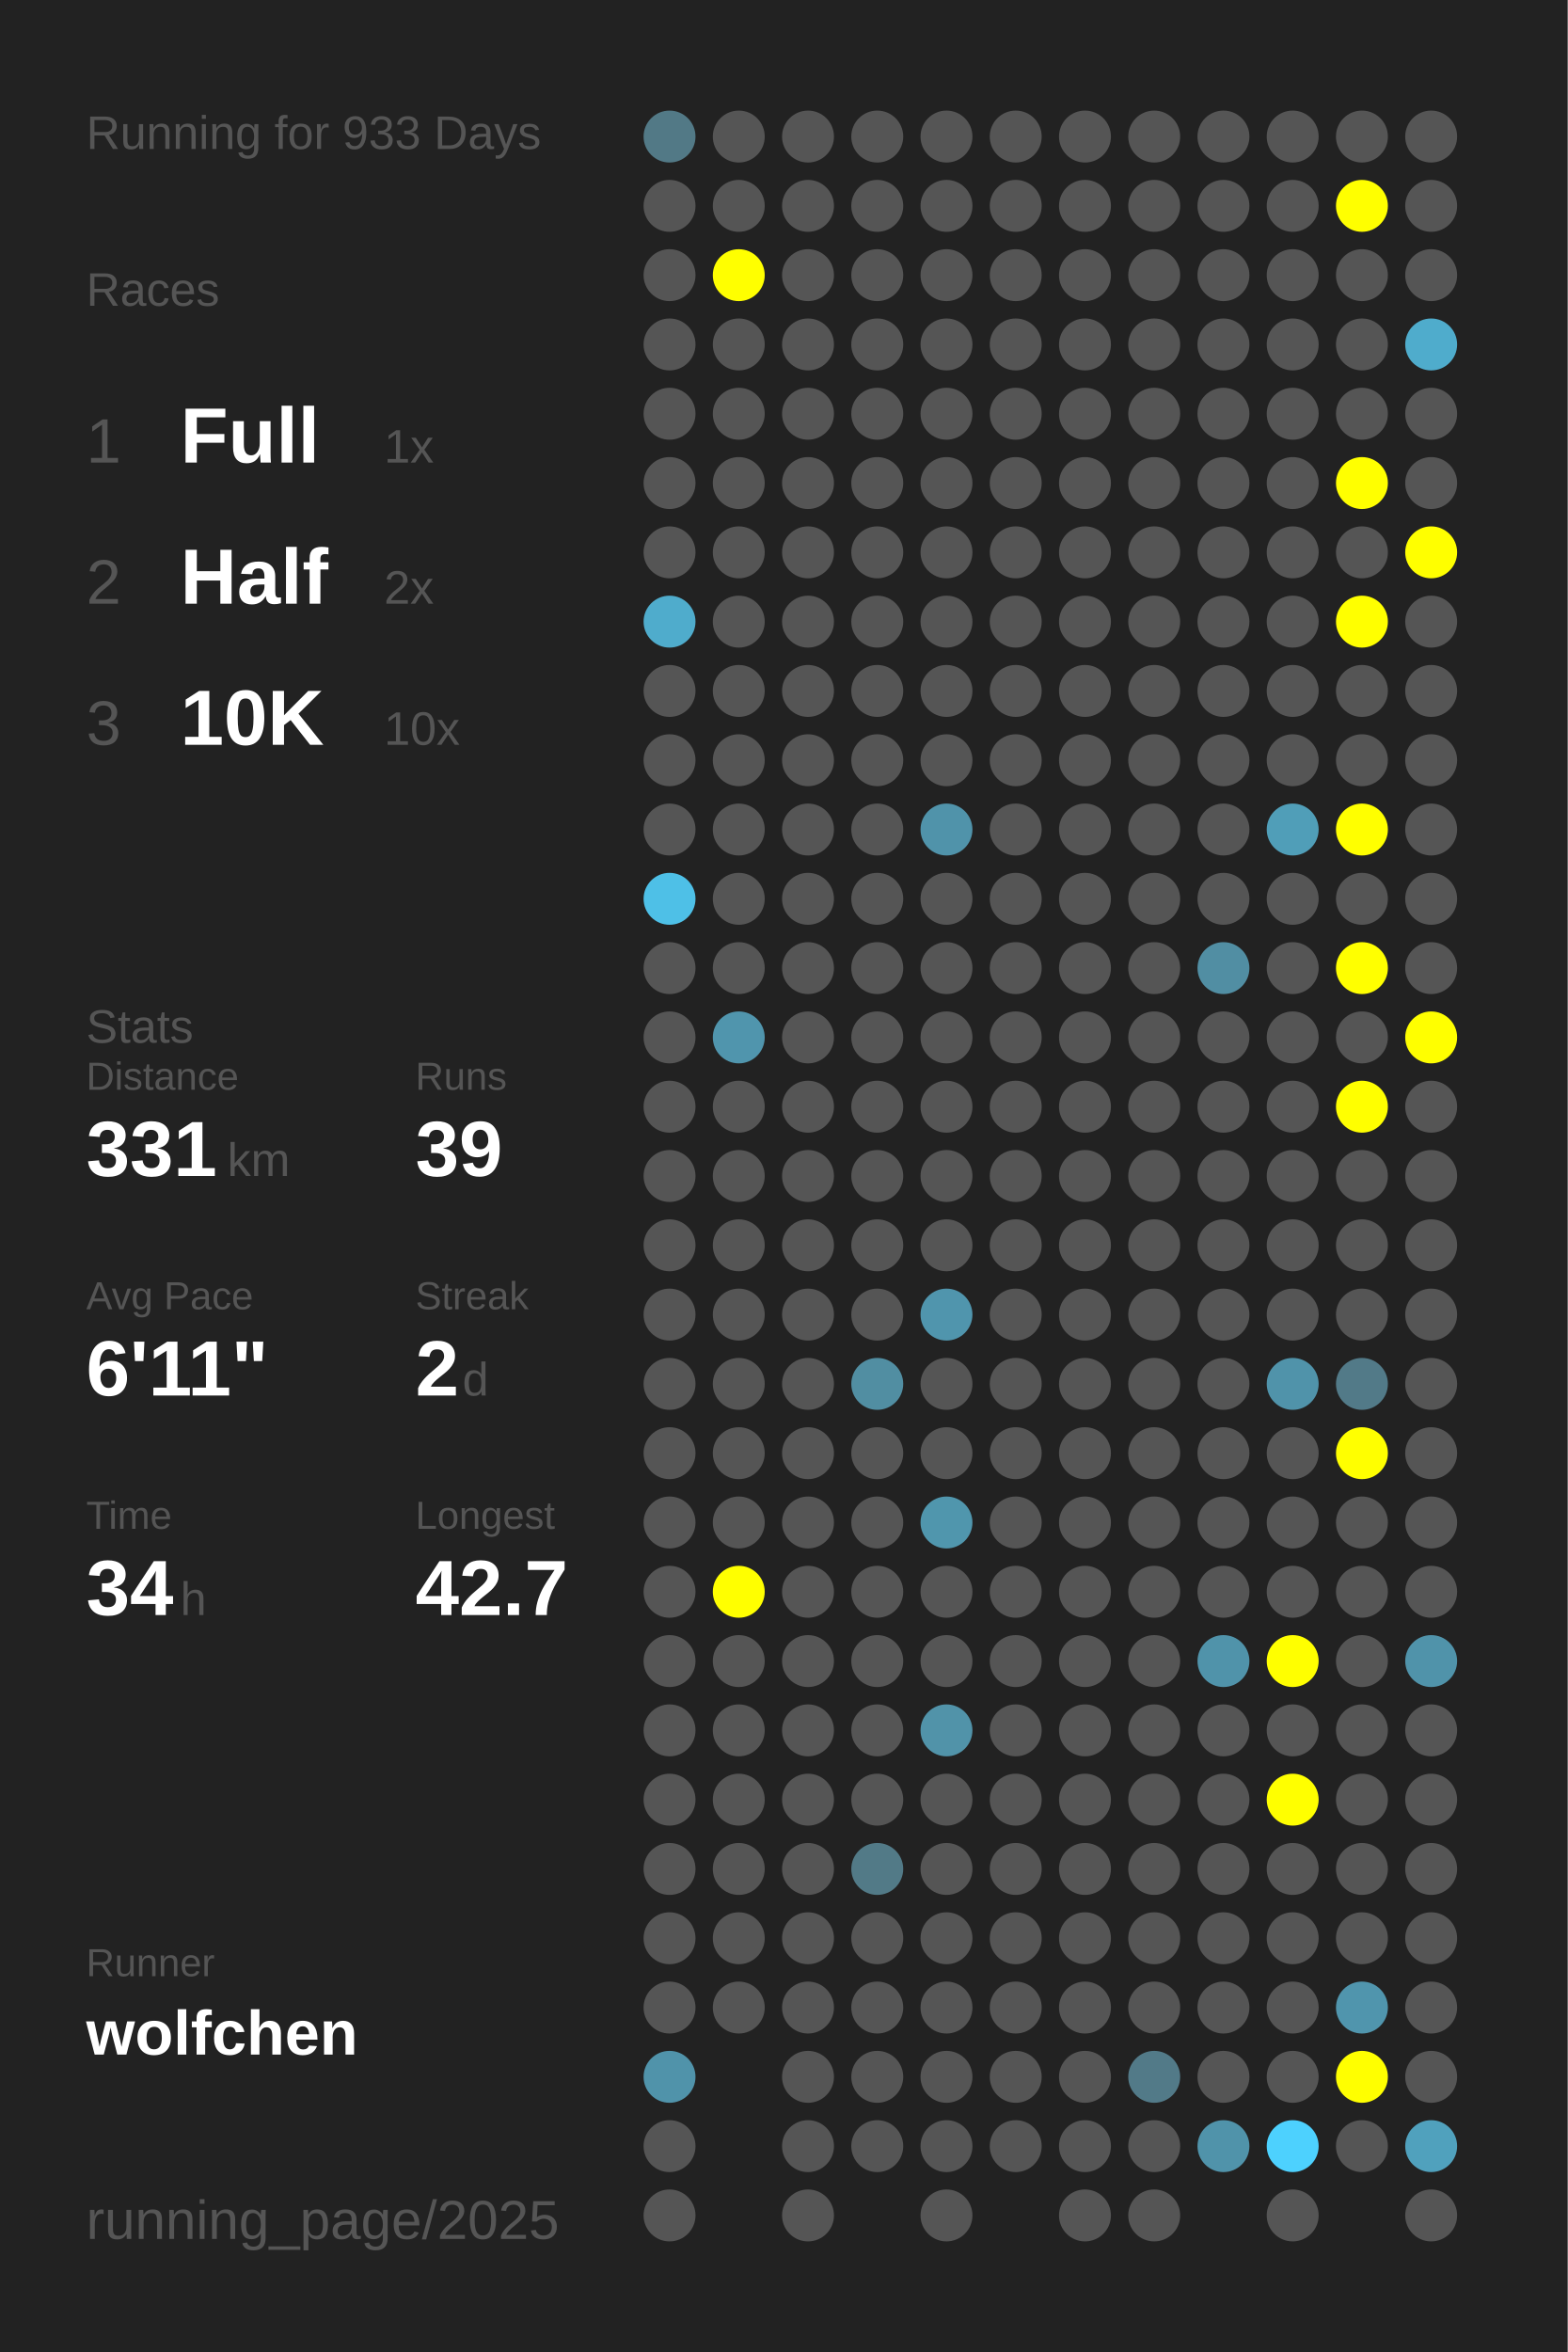
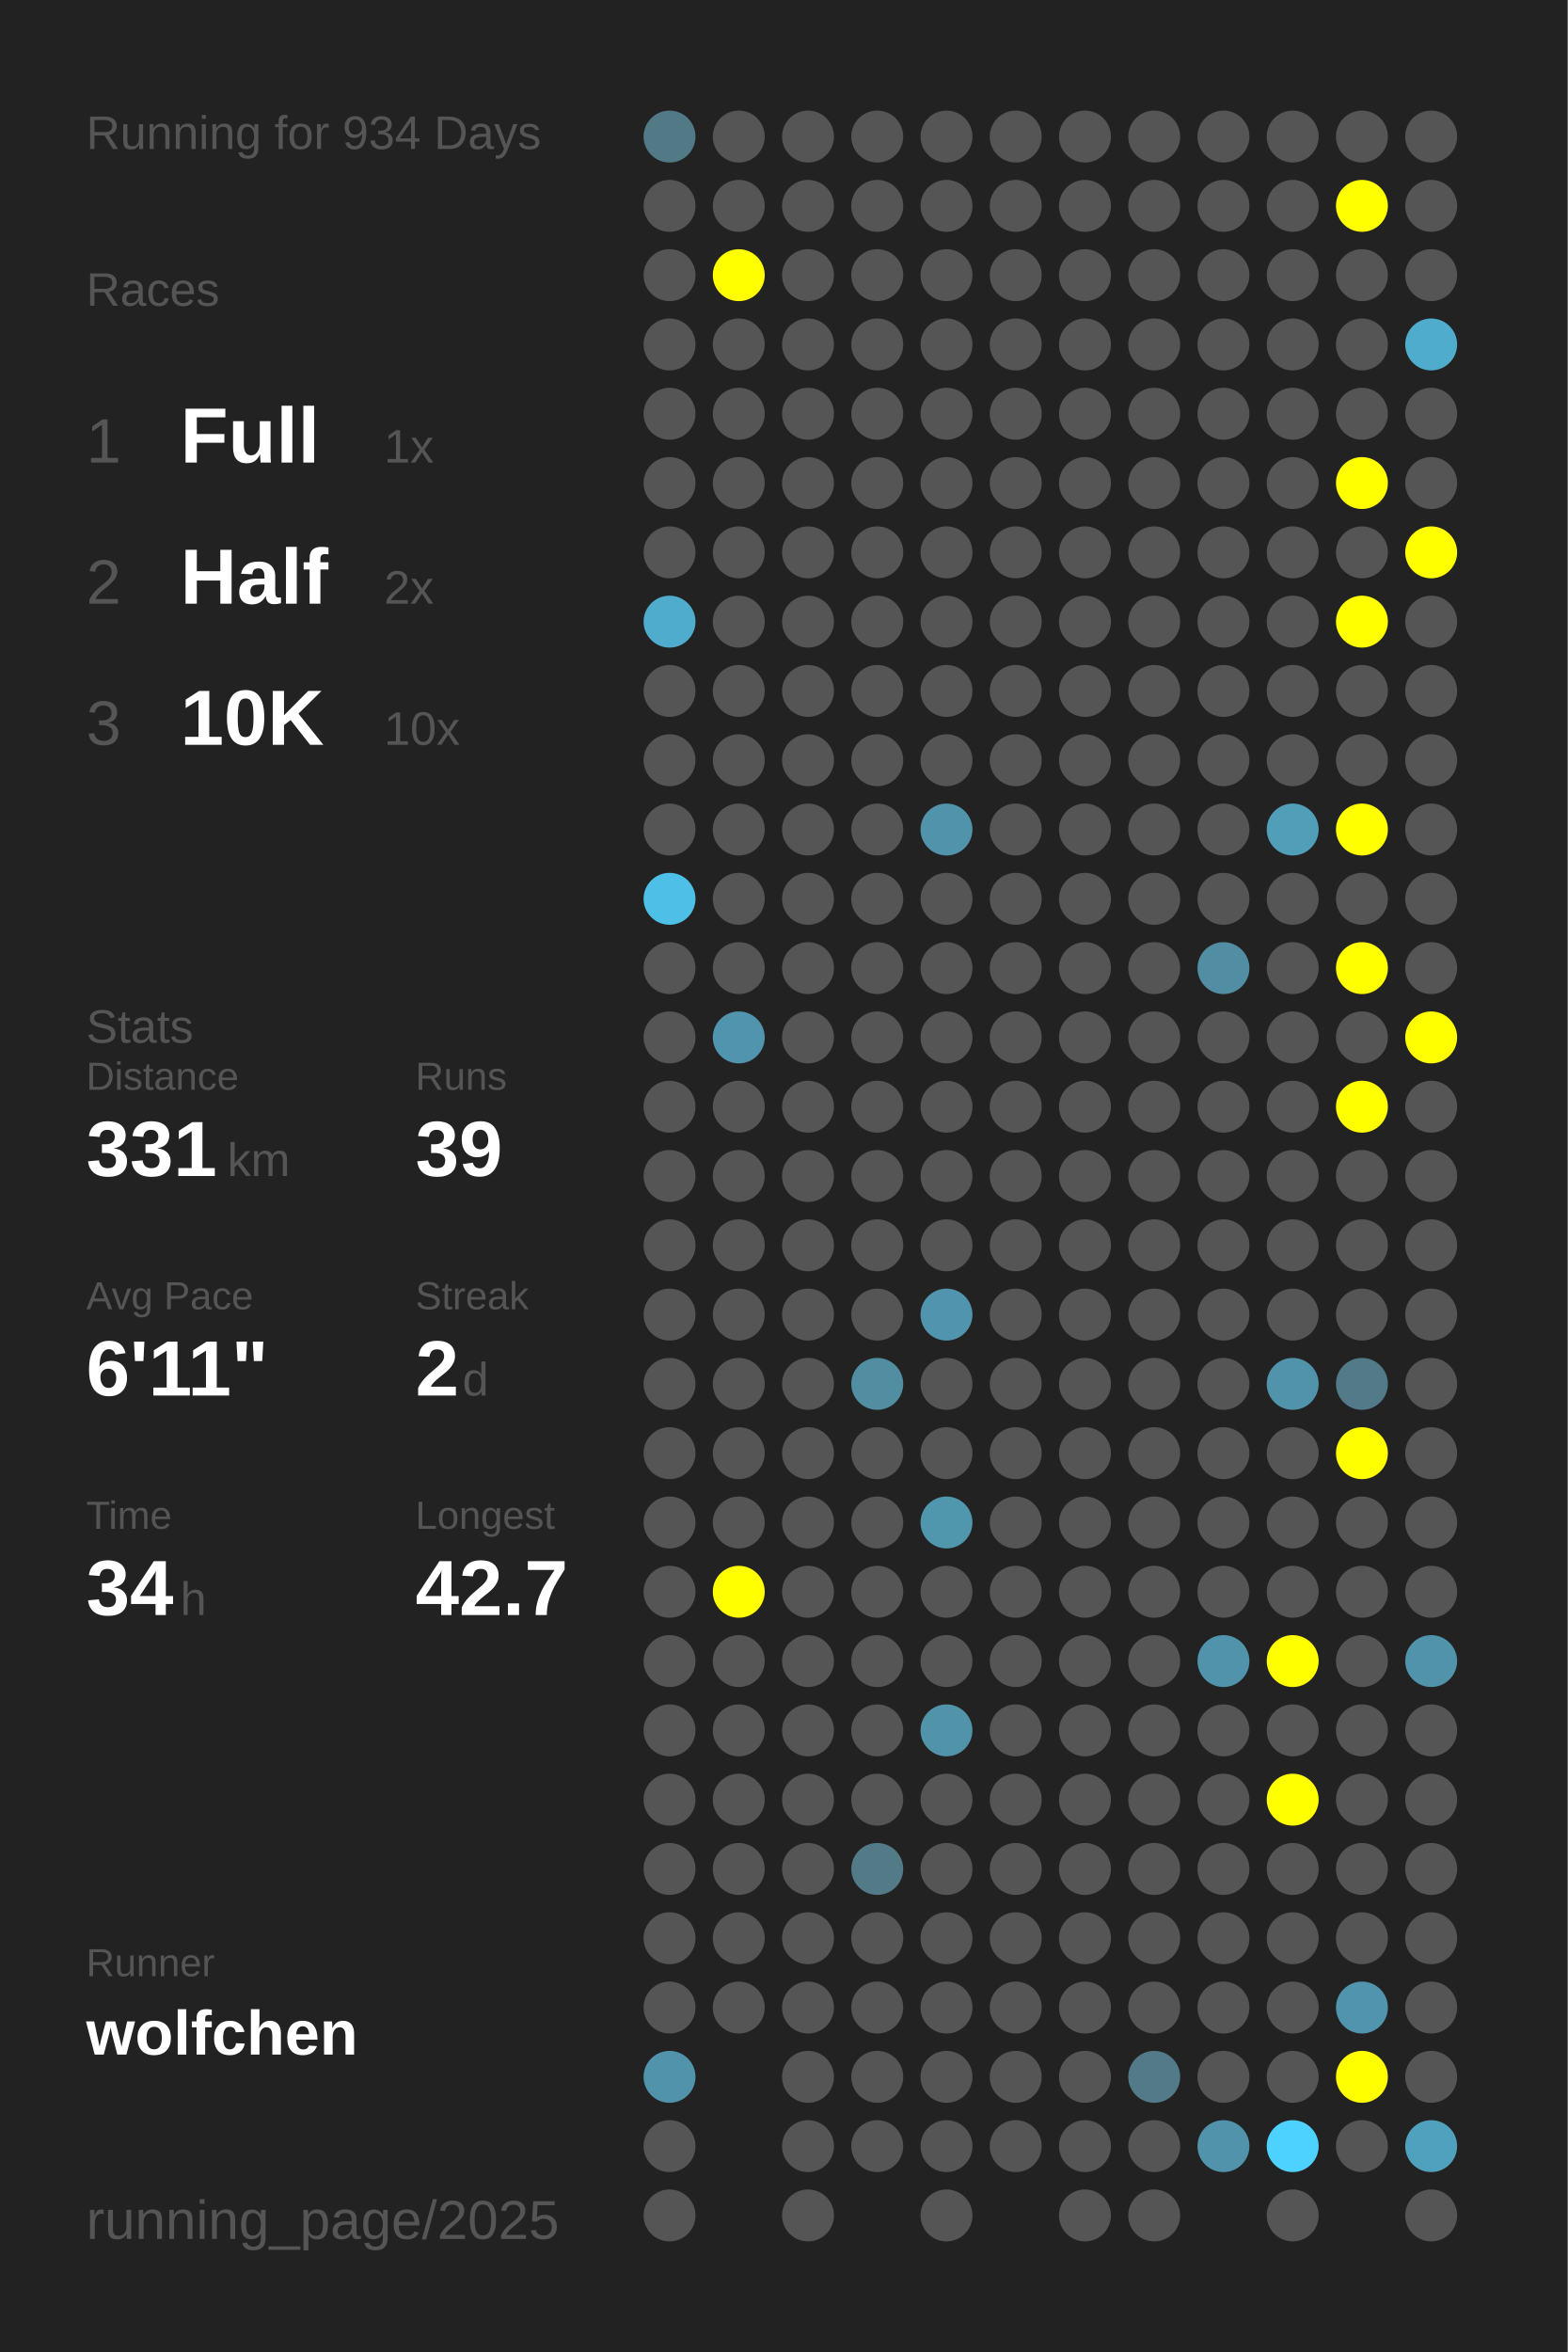
<svg xmlns="http://www.w3.org/2000/svg" baseProfile="full" height="300mm" version="1.1" viewBox="0,0,200,300" width="200mm">
  <defs />
  <rect fill="#222222" height="300" width="200" x="0" y="0" />
-   <text fill="#555555" style="font-size:6px; font-family:Arial;" x="11" y="19">Running for 933 Days</text>
+   <text fill="#555555" style="font-size:6px; font-family:Arial;" x="11" y="19">Running for 934 Days</text>
  <text fill="#555555" style="font-size:6px; font-family:Arial;" x="11" y="39">Races</text>
  <text fill="#555555" style="font-size:8px; font-family:Arial;" x="11" y="59">1</text>
  <text fill="#FFFFFF" style="font-size:10px; font-family:Arial; font-weight:bold;" x="23" y="59">Full</text>
  <text fill="#555555" style="font-size:6px; font-family:Arial;" x="49" y="59">1x</text>
  <text fill="#555555" style="font-size:8px; font-family:Arial;" x="11" y="77">2</text>
  <text fill="#FFFFFF" style="font-size:10px; font-family:Arial; font-weight:bold;" x="23" y="77">Half</text>
  <text fill="#555555" style="font-size:6px; font-family:Arial;" x="49" y="77">2x</text>
  <text fill="#555555" style="font-size:8px; font-family:Arial;" x="11" y="95">3</text>
  <text fill="#FFFFFF" style="font-size:10px; font-family:Arial; font-weight:bold;" x="23" y="95">10K</text>
  <text fill="#555555" style="font-size:6px; font-family:Arial;" x="49" y="95">10x</text>
  <text fill="#555555" style="font-size:6px; font-family:Arial;" x="11" y="133">Stats</text>
  <text fill="#555555" style="font-size:5px; font-family:Arial;" x="11" y="139">Distance</text>
  <text fill="#FFFFFF" style="font-size:10px; font-family:Arial; font-weight:bold;" x="11" y="150">331</text>
  <text fill="#555555" style="font-size:6px; font-family:Arial;" x="29" y="150">km</text>
  <text fill="#555555" style="font-size:5px; font-family:Arial;" x="53" y="139">Runs</text>
  <text fill="#FFFFFF" style="font-size:10px; font-family:Arial; font-weight:bold;" x="53" y="150">39</text>
  <text fill="#555555" style="font-size:5px; font-family:Arial;" x="11" y="167">Avg Pace</text>
  <text fill="#FFFFFF" style="font-size:10px; font-family:Arial; font-weight:bold;" x="11" y="178">6'11"</text>
  <text fill="#555555" style="font-size:5px; font-family:Arial;" x="53" y="167">Streak</text>
  <text fill="#FFFFFF" style="font-size:10px; font-family:Arial; font-weight:bold;" x="53" y="178">2</text>
  <text fill="#555555" style="font-size:6px; font-family:Arial;" x="59" y="178">d</text>
  <text fill="#555555" style="font-size:5px; font-family:Arial;" x="11" y="195">Time</text>
  <text fill="#FFFFFF" style="font-size:10px; font-family:Arial; font-weight:bold;" x="11" y="206">34</text>
  <text fill="#555555" style="font-size:6px; font-family:Arial;" x="23" y="206">h</text>
  <text fill="#555555" style="font-size:5px; font-family:Arial;" x="53" y="195">Longest</text>
  <text fill="#FFFFFF" style="font-size:10px; font-family:Arial; font-weight:bold;" x="53" y="206">42.7</text>
  <text fill="#555555" style="font-size:5px; font-family:Arial;" x="11" y="252.065">Runner</text>
  <text fill="#FFFFFF" style="font-size:8px; font-family:Arial; font-weight:bold;" x="11" y="262.065">wolfchen</text>
  <text fill="#555555" style="font-size:7px; font-family:Arial;" x="11" y="285.581">running_page/2025</text>
  <circle cx="85.417" cy="17.419" fill="#527986" r="3.312" />
  <circle cx="85.417" cy="26.258" fill="#555555" r="3.312" />
  <circle cx="85.417" cy="35.097" fill="#555555" r="3.312" />
  <circle cx="85.417" cy="43.935" fill="#555555" r="3.312" />
  <circle cx="85.417" cy="52.774" fill="#555555" r="3.312" />
  <circle cx="85.417" cy="61.613" fill="#555555" r="3.312" />
  <circle cx="85.417" cy="70.452" fill="#555555" r="3.312" />
  <circle cx="85.417" cy="79.29" fill="#4faccc" r="3.312" />
  <circle cx="85.417" cy="88.129" fill="#555555" r="3.312" />
  <circle cx="85.417" cy="96.968" fill="#555555" r="3.312" />
  <circle cx="85.417" cy="105.806" fill="#555555" r="3.312" />
  <circle cx="85.417" cy="114.645" fill="#4ec0e7" r="3.312" />
  <circle cx="85.417" cy="123.484" fill="#555555" r="3.312" />
  <circle cx="85.417" cy="132.323" fill="#555555" r="3.312" />
  <circle cx="85.417" cy="141.161" fill="#555555" r="3.312" />
  <circle cx="85.417" cy="150" fill="#555555" r="3.312" />
  <circle cx="85.417" cy="158.839" fill="#555555" r="3.312" />
  <circle cx="85.417" cy="167.677" fill="#555555" r="3.312" />
  <circle cx="85.417" cy="176.516" fill="#555555" r="3.312" />
  <circle cx="85.417" cy="185.355" fill="#555555" r="3.312" />
  <circle cx="85.417" cy="194.194" fill="#555555" r="3.312" />
  <circle cx="85.417" cy="203.032" fill="#555555" r="3.312" />
  <circle cx="85.417" cy="211.871" fill="#555555" r="3.312" />
  <circle cx="85.417" cy="220.71" fill="#555555" r="3.312" />
  <circle cx="85.417" cy="229.548" fill="#555555" r="3.312" />
  <circle cx="85.417" cy="238.387" fill="#555555" r="3.312" />
  <circle cx="85.417" cy="247.226" fill="#555555" r="3.312" />
  <circle cx="85.417" cy="256.065" fill="#555555" r="3.312" />
  <circle cx="85.417" cy="264.903" fill="#5093aa" r="3.312" />
  <circle cx="85.417" cy="273.742" fill="#555555" r="3.312" />
  <circle cx="85.417" cy="282.581" fill="#555555" r="3.312" />
  <circle cx="94.25" cy="17.419" fill="#555555" r="3.312" />
  <circle cx="94.25" cy="26.258" fill="#555555" r="3.312" />
  <circle cx="94.25" cy="35.097" fill="#FFFF00" r="3.312" />
  <circle cx="94.25" cy="43.935" fill="#555555" r="3.312" />
  <circle cx="94.25" cy="52.774" fill="#555555" r="3.312" />
  <circle cx="94.25" cy="61.613" fill="#555555" r="3.312" />
  <circle cx="94.25" cy="70.452" fill="#555555" r="3.312" />
  <circle cx="94.25" cy="79.29" fill="#555555" r="3.312" />
  <circle cx="94.25" cy="88.129" fill="#555555" r="3.312" />
  <circle cx="94.25" cy="96.968" fill="#555555" r="3.312" />
  <circle cx="94.25" cy="105.806" fill="#555555" r="3.312" />
  <circle cx="94.25" cy="114.645" fill="#555555" r="3.312" />
  <circle cx="94.25" cy="123.484" fill="#555555" r="3.312" />
  <circle cx="94.25" cy="132.323" fill="#5095ad" r="3.312" />
  <circle cx="94.25" cy="141.161" fill="#555555" r="3.312" />
  <circle cx="94.25" cy="150" fill="#555555" r="3.312" />
  <circle cx="94.25" cy="158.839" fill="#555555" r="3.312" />
  <circle cx="94.25" cy="167.677" fill="#555555" r="3.312" />
  <circle cx="94.25" cy="176.516" fill="#555555" r="3.312" />
  <circle cx="94.25" cy="185.355" fill="#555555" r="3.312" />
  <circle cx="94.25" cy="194.194" fill="#555555" r="3.312" />
  <circle cx="94.25" cy="203.032" fill="#FFFF00" r="3.312" />
  <circle cx="94.25" cy="211.871" fill="#555555" r="3.312" />
  <circle cx="94.25" cy="220.71" fill="#555555" r="3.312" />
  <circle cx="94.25" cy="229.548" fill="#555555" r="3.312" />
  <circle cx="94.25" cy="238.387" fill="#555555" r="3.312" />
  <circle cx="94.25" cy="247.226" fill="#555555" r="3.312" />
  <circle cx="94.25" cy="256.065" fill="#555555" r="3.312" />
  <circle cx="103.083" cy="17.419" fill="#555555" r="3.312" />
  <circle cx="103.083" cy="26.258" fill="#555555" r="3.312" />
  <circle cx="103.083" cy="35.097" fill="#555555" r="3.312" />
  <circle cx="103.083" cy="43.935" fill="#555555" r="3.312" />
  <circle cx="103.083" cy="52.774" fill="#555555" r="3.312" />
  <circle cx="103.083" cy="61.613" fill="#555555" r="3.312" />
  <circle cx="103.083" cy="70.452" fill="#555555" r="3.312" />
  <circle cx="103.083" cy="79.29" fill="#555555" r="3.312" />
  <circle cx="103.083" cy="88.129" fill="#555555" r="3.312" />
  <circle cx="103.083" cy="96.968" fill="#555555" r="3.312" />
  <circle cx="103.083" cy="105.806" fill="#555555" r="3.312" />
  <circle cx="103.083" cy="114.645" fill="#555555" r="3.312" />
  <circle cx="103.083" cy="123.484" fill="#555555" r="3.312" />
  <circle cx="103.083" cy="132.323" fill="#555555" r="3.312" />
  <circle cx="103.083" cy="141.161" fill="#555555" r="3.312" />
  <circle cx="103.083" cy="150" fill="#555555" r="3.312" />
  <circle cx="103.083" cy="158.839" fill="#555555" r="3.312" />
  <circle cx="103.083" cy="167.677" fill="#555555" r="3.312" />
  <circle cx="103.083" cy="176.516" fill="#555555" r="3.312" />
  <circle cx="103.083" cy="185.355" fill="#555555" r="3.312" />
  <circle cx="103.083" cy="194.194" fill="#555555" r="3.312" />
  <circle cx="103.083" cy="203.032" fill="#555555" r="3.312" />
  <circle cx="103.083" cy="211.871" fill="#555555" r="3.312" />
  <circle cx="103.083" cy="220.71" fill="#555555" r="3.312" />
  <circle cx="103.083" cy="229.548" fill="#555555" r="3.312" />
  <circle cx="103.083" cy="238.387" fill="#555555" r="3.312" />
  <circle cx="103.083" cy="247.226" fill="#555555" r="3.312" />
  <circle cx="103.083" cy="256.065" fill="#555555" r="3.312" />
  <circle cx="103.083" cy="264.903" fill="#555555" r="3.312" />
  <circle cx="103.083" cy="273.742" fill="#555555" r="3.312" />
  <circle cx="103.083" cy="282.581" fill="#555555" r="3.312" />
  <circle cx="111.917" cy="17.419" fill="#555555" r="3.312" />
  <circle cx="111.917" cy="26.258" fill="#555555" r="3.312" />
  <circle cx="111.917" cy="35.097" fill="#555555" r="3.312" />
  <circle cx="111.917" cy="43.935" fill="#555555" r="3.312" />
  <circle cx="111.917" cy="52.774" fill="#555555" r="3.312" />
  <circle cx="111.917" cy="61.613" fill="#555555" r="3.312" />
  <circle cx="111.917" cy="70.452" fill="#555555" r="3.312" />
  <circle cx="111.917" cy="79.29" fill="#555555" r="3.312" />
  <circle cx="111.917" cy="88.129" fill="#555555" r="3.312" />
  <circle cx="111.917" cy="96.968" fill="#555555" r="3.312" />
  <circle cx="111.917" cy="105.806" fill="#555555" r="3.312" />
  <circle cx="111.917" cy="114.645" fill="#555555" r="3.312" />
  <circle cx="111.917" cy="123.484" fill="#555555" r="3.312" />
  <circle cx="111.917" cy="132.323" fill="#555555" r="3.312" />
  <circle cx="111.917" cy="141.161" fill="#555555" r="3.312" />
  <circle cx="111.917" cy="150" fill="#555555" r="3.312" />
  <circle cx="111.917" cy="158.839" fill="#555555" r="3.312" />
  <circle cx="111.917" cy="167.677" fill="#555555" r="3.312" />
  <circle cx="111.917" cy="176.516" fill="#518ea2" r="3.312" />
  <circle cx="111.917" cy="185.355" fill="#555555" r="3.312" />
  <circle cx="111.917" cy="194.194" fill="#555555" r="3.312" />
  <circle cx="111.917" cy="203.032" fill="#555555" r="3.312" />
  <circle cx="111.917" cy="211.871" fill="#555555" r="3.312" />
  <circle cx="111.917" cy="220.71" fill="#555555" r="3.312" />
  <circle cx="111.917" cy="229.548" fill="#555555" r="3.312" />
  <circle cx="111.917" cy="238.387" fill="#527a87" r="3.312" />
  <circle cx="111.917" cy="247.226" fill="#555555" r="3.312" />
  <circle cx="111.917" cy="256.065" fill="#555555" r="3.312" />
  <circle cx="111.917" cy="264.903" fill="#555555" r="3.312" />
  <circle cx="111.917" cy="273.742" fill="#555555" r="3.312" />
  <circle cx="120.75" cy="17.419" fill="#555555" r="3.312" />
  <circle cx="120.75" cy="26.258" fill="#555555" r="3.312" />
  <circle cx="120.75" cy="35.097" fill="#555555" r="3.312" />
  <circle cx="120.75" cy="43.935" fill="#555555" r="3.312" />
  <circle cx="120.75" cy="52.774" fill="#555555" r="3.312" />
  <circle cx="120.75" cy="61.613" fill="#555555" r="3.312" />
  <circle cx="120.75" cy="70.452" fill="#555555" r="3.312" />
  <circle cx="120.75" cy="79.29" fill="#555555" r="3.312" />
  <circle cx="120.75" cy="88.129" fill="#555555" r="3.312" />
  <circle cx="120.75" cy="96.968" fill="#555555" r="3.312" />
  <circle cx="120.75" cy="105.806" fill="#5093aa" r="3.312" />
  <circle cx="120.75" cy="114.645" fill="#555555" r="3.312" />
  <circle cx="120.75" cy="123.484" fill="#555555" r="3.312" />
  <circle cx="120.75" cy="132.323" fill="#555555" r="3.312" />
  <circle cx="120.75" cy="141.161" fill="#555555" r="3.312" />
  <circle cx="120.75" cy="150" fill="#555555" r="3.312" />
  <circle cx="120.75" cy="158.839" fill="#555555" r="3.312" />
  <circle cx="120.75" cy="167.677" fill="#5095ad" r="3.312" />
  <circle cx="120.75" cy="176.516" fill="#555555" r="3.312" />
  <circle cx="120.75" cy="185.355" fill="#555555" r="3.312" />
  <circle cx="120.75" cy="194.194" fill="#5096ad" r="3.312" />
  <circle cx="120.75" cy="203.032" fill="#555555" r="3.312" />
  <circle cx="120.75" cy="211.871" fill="#555555" r="3.312" />
  <circle cx="120.75" cy="220.71" fill="#5193a9" r="3.312" />
  <circle cx="120.75" cy="229.548" fill="#555555" r="3.312" />
  <circle cx="120.75" cy="238.387" fill="#555555" r="3.312" />
  <circle cx="120.75" cy="247.226" fill="#555555" r="3.312" />
  <circle cx="120.75" cy="256.065" fill="#555555" r="3.312" />
  <circle cx="120.75" cy="264.903" fill="#555555" r="3.312" />
  <circle cx="120.75" cy="273.742" fill="#555555" r="3.312" />
  <circle cx="120.75" cy="282.581" fill="#555555" r="3.312" />
  <circle cx="129.583" cy="17.419" fill="#555555" r="3.312" />
  <circle cx="129.583" cy="26.258" fill="#555555" r="3.312" />
  <circle cx="129.583" cy="35.097" fill="#555555" r="3.312" />
  <circle cx="129.583" cy="43.935" fill="#555555" r="3.312" />
  <circle cx="129.583" cy="52.774" fill="#555555" r="3.312" />
  <circle cx="129.583" cy="61.613" fill="#555555" r="3.312" />
  <circle cx="129.583" cy="70.452" fill="#555555" r="3.312" />
  <circle cx="129.583" cy="79.29" fill="#555555" r="3.312" />
  <circle cx="129.583" cy="88.129" fill="#555555" r="3.312" />
  <circle cx="129.583" cy="96.968" fill="#555555" r="3.312" />
  <circle cx="129.583" cy="105.806" fill="#555555" r="3.312" />
  <circle cx="129.583" cy="114.645" fill="#555555" r="3.312" />
  <circle cx="129.583" cy="123.484" fill="#555555" r="3.312" />
  <circle cx="129.583" cy="132.323" fill="#555555" r="3.312" />
  <circle cx="129.583" cy="141.161" fill="#555555" r="3.312" />
  <circle cx="129.583" cy="150" fill="#555555" r="3.312" />
  <circle cx="129.583" cy="158.839" fill="#555555" r="3.312" />
  <circle cx="129.583" cy="167.677" fill="#555555" r="3.312" />
  <circle cx="129.583" cy="176.516" fill="#555555" r="3.312" />
  <circle cx="129.583" cy="185.355" fill="#555555" r="3.312" />
  <circle cx="129.583" cy="194.194" fill="#555555" r="3.312" />
  <circle cx="129.583" cy="203.032" fill="#555555" r="3.312" />
  <circle cx="129.583" cy="211.871" fill="#555555" r="3.312" />
  <circle cx="129.583" cy="220.71" fill="#555555" r="3.312" />
  <circle cx="129.583" cy="229.548" fill="#555555" r="3.312" />
  <circle cx="129.583" cy="238.387" fill="#555555" r="3.312" />
  <circle cx="129.583" cy="247.226" fill="#555555" r="3.312" />
  <circle cx="129.583" cy="256.065" fill="#555555" r="3.312" />
  <circle cx="129.583" cy="264.903" fill="#555555" r="3.312" />
  <circle cx="129.583" cy="273.742" fill="#555555" r="3.312" />
  <circle cx="138.417" cy="17.419" fill="#555555" r="3.312" />
  <circle cx="138.417" cy="26.258" fill="#555555" r="3.312" />
  <circle cx="138.417" cy="35.097" fill="#555555" r="3.312" />
  <circle cx="138.417" cy="43.935" fill="#555555" r="3.312" />
  <circle cx="138.417" cy="52.774" fill="#555555" r="3.312" />
  <circle cx="138.417" cy="61.613" fill="#555555" r="3.312" />
  <circle cx="138.417" cy="70.452" fill="#555555" r="3.312" />
  <circle cx="138.417" cy="79.29" fill="#555555" r="3.312" />
  <circle cx="138.417" cy="88.129" fill="#555555" r="3.312" />
  <circle cx="138.417" cy="96.968" fill="#555555" r="3.312" />
  <circle cx="138.417" cy="105.806" fill="#555555" r="3.312" />
  <circle cx="138.417" cy="114.645" fill="#555555" r="3.312" />
  <circle cx="138.417" cy="123.484" fill="#555555" r="3.312" />
  <circle cx="138.417" cy="132.323" fill="#555555" r="3.312" />
  <circle cx="138.417" cy="141.161" fill="#555555" r="3.312" />
  <circle cx="138.417" cy="150" fill="#555555" r="3.312" />
  <circle cx="138.417" cy="158.839" fill="#555555" r="3.312" />
  <circle cx="138.417" cy="167.677" fill="#555555" r="3.312" />
  <circle cx="138.417" cy="176.516" fill="#555555" r="3.312" />
  <circle cx="138.417" cy="185.355" fill="#555555" r="3.312" />
  <circle cx="138.417" cy="194.194" fill="#555555" r="3.312" />
  <circle cx="138.417" cy="203.032" fill="#555555" r="3.312" />
  <circle cx="138.417" cy="211.871" fill="#555555" r="3.312" />
  <circle cx="138.417" cy="220.71" fill="#555555" r="3.312" />
  <circle cx="138.417" cy="229.548" fill="#555555" r="3.312" />
  <circle cx="138.417" cy="238.387" fill="#555555" r="3.312" />
  <circle cx="138.417" cy="247.226" fill="#555555" r="3.312" />
  <circle cx="138.417" cy="256.065" fill="#555555" r="3.312" />
  <circle cx="138.417" cy="264.903" fill="#555555" r="3.312" />
  <circle cx="138.417" cy="273.742" fill="#555555" r="3.312" />
  <circle cx="138.417" cy="282.581" fill="#555555" r="3.312" />
  <circle cx="147.25" cy="17.419" fill="#555555" r="3.312" />
  <circle cx="147.25" cy="26.258" fill="#555555" r="3.312" />
  <circle cx="147.25" cy="35.097" fill="#555555" r="3.312" />
  <circle cx="147.25" cy="43.935" fill="#555555" r="3.312" />
  <circle cx="147.25" cy="52.774" fill="#555555" r="3.312" />
  <circle cx="147.25" cy="61.613" fill="#555555" r="3.312" />
  <circle cx="147.25" cy="70.452" fill="#555555" r="3.312" />
  <circle cx="147.25" cy="79.29" fill="#555555" r="3.312" />
  <circle cx="147.25" cy="88.129" fill="#555555" r="3.312" />
  <circle cx="147.25" cy="96.968" fill="#555555" r="3.312" />
  <circle cx="147.25" cy="105.806" fill="#555555" r="3.312" />
  <circle cx="147.25" cy="114.645" fill="#555555" r="3.312" />
  <circle cx="147.25" cy="123.484" fill="#555555" r="3.312" />
  <circle cx="147.25" cy="132.323" fill="#555555" r="3.312" />
  <circle cx="147.25" cy="141.161" fill="#555555" r="3.312" />
  <circle cx="147.25" cy="150" fill="#555555" r="3.312" />
  <circle cx="147.25" cy="158.839" fill="#555555" r="3.312" />
  <circle cx="147.25" cy="167.677" fill="#555555" r="3.312" />
  <circle cx="147.25" cy="176.516" fill="#555555" r="3.312" />
  <circle cx="147.25" cy="185.355" fill="#555555" r="3.312" />
  <circle cx="147.25" cy="194.194" fill="#555555" r="3.312" />
  <circle cx="147.25" cy="203.032" fill="#555555" r="3.312" />
  <circle cx="147.25" cy="211.871" fill="#555555" r="3.312" />
  <circle cx="147.25" cy="220.71" fill="#555555" r="3.312" />
  <circle cx="147.25" cy="229.548" fill="#555555" r="3.312" />
  <circle cx="147.25" cy="238.387" fill="#555555" r="3.312" />
  <circle cx="147.25" cy="247.226" fill="#555555" r="3.312" />
  <circle cx="147.25" cy="256.065" fill="#555555" r="3.312" />
  <circle cx="147.25" cy="264.903" fill="#527a88" r="3.312" />
  <circle cx="147.25" cy="273.742" fill="#555555" r="3.312" />
  <circle cx="147.25" cy="282.581" fill="#555555" r="3.312" />
  <circle cx="156.083" cy="17.419" fill="#555555" r="3.312" />
  <circle cx="156.083" cy="26.258" fill="#555555" r="3.312" />
  <circle cx="156.083" cy="35.097" fill="#555555" r="3.312" />
  <circle cx="156.083" cy="43.935" fill="#555555" r="3.312" />
  <circle cx="156.083" cy="52.774" fill="#555555" r="3.312" />
  <circle cx="156.083" cy="61.613" fill="#555555" r="3.312" />
  <circle cx="156.083" cy="70.452" fill="#555555" r="3.312" />
  <circle cx="156.083" cy="79.29" fill="#555555" r="3.312" />
  <circle cx="156.083" cy="88.129" fill="#555555" r="3.312" />
  <circle cx="156.083" cy="96.968" fill="#555555" r="3.312" />
  <circle cx="156.083" cy="105.806" fill="#555555" r="3.312" />
  <circle cx="156.083" cy="114.645" fill="#555555" r="3.312" />
  <circle cx="156.083" cy="123.484" fill="#518ea3" r="3.312" />
  <circle cx="156.083" cy="132.323" fill="#555555" r="3.312" />
  <circle cx="156.083" cy="141.161" fill="#555555" r="3.312" />
  <circle cx="156.083" cy="150" fill="#555555" r="3.312" />
  <circle cx="156.083" cy="158.839" fill="#555555" r="3.312" />
  <circle cx="156.083" cy="167.677" fill="#555555" r="3.312" />
  <circle cx="156.083" cy="176.516" fill="#555555" r="3.312" />
  <circle cx="156.083" cy="185.355" fill="#555555" r="3.312" />
  <circle cx="156.083" cy="194.194" fill="#555555" r="3.312" />
  <circle cx="156.083" cy="203.032" fill="#555555" r="3.312" />
  <circle cx="156.083" cy="211.871" fill="#5093aa" r="3.312" />
  <circle cx="156.083" cy="220.71" fill="#555555" r="3.312" />
  <circle cx="156.083" cy="229.548" fill="#555555" r="3.312" />
  <circle cx="156.083" cy="238.387" fill="#555555" r="3.312" />
  <circle cx="156.083" cy="247.226" fill="#555555" r="3.312" />
  <circle cx="156.083" cy="256.065" fill="#555555" r="3.312" />
  <circle cx="156.083" cy="264.903" fill="#555555" r="3.312" />
  <circle cx="156.083" cy="273.742" fill="#5093aa" r="3.312" />
  <circle cx="164.917" cy="17.419" fill="#555555" r="3.312" />
  <circle cx="164.917" cy="26.258" fill="#555555" r="3.312" />
  <circle cx="164.917" cy="35.097" fill="#555555" r="3.312" />
  <circle cx="164.917" cy="43.935" fill="#555555" r="3.312" />
  <circle cx="164.917" cy="52.774" fill="#555555" r="3.312" />
  <circle cx="164.917" cy="61.613" fill="#555555" r="3.312" />
  <circle cx="164.917" cy="70.452" fill="#555555" r="3.312" />
  <circle cx="164.917" cy="79.29" fill="#555555" r="3.312" />
  <circle cx="164.917" cy="88.129" fill="#555555" r="3.312" />
  <circle cx="164.917" cy="96.968" fill="#555555" r="3.312" />
  <circle cx="164.917" cy="105.806" fill="#509eb8" r="3.312" />
  <circle cx="164.917" cy="114.645" fill="#555555" r="3.312" />
  <circle cx="164.917" cy="123.484" fill="#555555" r="3.312" />
  <circle cx="164.917" cy="132.323" fill="#555555" r="3.312" />
  <circle cx="164.917" cy="141.161" fill="#555555" r="3.312" />
  <circle cx="164.917" cy="150" fill="#555555" r="3.312" />
  <circle cx="164.917" cy="158.839" fill="#555555" r="3.312" />
  <circle cx="164.917" cy="167.677" fill="#555555" r="3.312" />
  <circle cx="164.917" cy="176.516" fill="#5093aa" r="3.312" />
  <circle cx="164.917" cy="185.355" fill="#555555" r="3.312" />
  <circle cx="164.917" cy="194.194" fill="#555555" r="3.312" />
  <circle cx="164.917" cy="203.032" fill="#555555" r="3.312" />
  <circle cx="164.917" cy="211.871" fill="#FFFF00" r="3.312" />
  <circle cx="164.917" cy="220.71" fill="#555555" r="3.312" />
  <circle cx="164.917" cy="229.548" fill="#FFFF00" r="3.312" />
  <circle cx="164.917" cy="238.387" fill="#555555" r="3.312" />
  <circle cx="164.917" cy="247.226" fill="#555555" r="3.312" />
  <circle cx="164.917" cy="256.065" fill="#555555" r="3.312" />
  <circle cx="164.917" cy="264.903" fill="#555555" r="3.312" />
  <circle cx="164.917" cy="273.742" fill="#4dd1fe" r="3.312" />
  <circle cx="164.917" cy="282.581" fill="#555555" r="3.312" />
  <circle cx="173.75" cy="17.419" fill="#555555" r="3.312" />
  <circle cx="173.75" cy="26.258" fill="#FFFF00" r="3.312" />
  <circle cx="173.75" cy="35.097" fill="#555555" r="3.312" />
  <circle cx="173.75" cy="43.935" fill="#555555" r="3.312" />
  <circle cx="173.75" cy="52.774" fill="#555555" r="3.312" />
  <circle cx="173.75" cy="61.613" fill="#FFFF00" r="3.312" />
  <circle cx="173.75" cy="70.452" fill="#555555" r="3.312" />
  <circle cx="173.75" cy="79.29" fill="#FFFF00" r="3.312" />
  <circle cx="173.75" cy="88.129" fill="#555555" r="3.312" />
  <circle cx="173.75" cy="96.968" fill="#555555" r="3.312" />
  <circle cx="173.75" cy="105.806" fill="#FFFF00" r="3.312" />
  <circle cx="173.75" cy="114.645" fill="#555555" r="3.312" />
  <circle cx="173.75" cy="123.484" fill="#FFFF00" r="3.312" />
  <circle cx="173.75" cy="132.323" fill="#555555" r="3.312" />
  <circle cx="173.75" cy="141.161" fill="#FFFF00" r="3.312" />
  <circle cx="173.75" cy="150" fill="#555555" r="3.312" />
  <circle cx="173.75" cy="158.839" fill="#555555" r="3.312" />
  <circle cx="173.75" cy="167.677" fill="#555555" r="3.312" />
  <circle cx="173.75" cy="176.516" fill="#527a88" r="3.312" />
  <circle cx="173.75" cy="185.355" fill="#FFFF00" r="3.312" />
  <circle cx="173.75" cy="194.194" fill="#555555" r="3.312" />
  <circle cx="173.75" cy="203.032" fill="#555555" r="3.312" />
  <circle cx="173.75" cy="211.871" fill="#555555" r="3.312" />
  <circle cx="173.75" cy="220.71" fill="#555555" r="3.312" />
  <circle cx="173.75" cy="229.548" fill="#555555" r="3.312" />
  <circle cx="173.75" cy="238.387" fill="#555555" r="3.312" />
  <circle cx="173.75" cy="247.226" fill="#555555" r="3.312" />
  <circle cx="173.75" cy="256.065" fill="#5095ad" r="3.312" />
  <circle cx="173.75" cy="264.903" fill="#FFFF00" r="3.312" />
  <circle cx="173.75" cy="273.742" fill="#555555" r="3.312" />
  <circle cx="182.583" cy="17.419" fill="#555555" r="3.312" />
  <circle cx="182.583" cy="26.258" fill="#555555" r="3.312" />
  <circle cx="182.583" cy="35.097" fill="#555555" r="3.312" />
  <circle cx="182.583" cy="43.935" fill="#4faccc" r="3.312" />
  <circle cx="182.583" cy="52.774" fill="#555555" r="3.312" />
  <circle cx="182.583" cy="61.613" fill="#555555" r="3.312" />
  <circle cx="182.583" cy="70.452" fill="#FFFF00" r="3.312" />
  <circle cx="182.583" cy="79.29" fill="#555555" r="3.312" />
  <circle cx="182.583" cy="88.129" fill="#555555" r="3.312" />
  <circle cx="182.583" cy="96.968" fill="#555555" r="3.312" />
  <circle cx="182.583" cy="105.806" fill="#555555" r="3.312" />
  <circle cx="182.583" cy="114.645" fill="#555555" r="3.312" />
  <circle cx="182.583" cy="123.484" fill="#555555" r="3.312" />
  <circle cx="182.583" cy="132.323" fill="#FFFF00" r="3.312" />
  <circle cx="182.583" cy="141.161" fill="#555555" r="3.312" />
  <circle cx="182.583" cy="150" fill="#555555" r="3.312" />
  <circle cx="182.583" cy="158.839" fill="#555555" r="3.312" />
  <circle cx="182.583" cy="167.677" fill="#555555" r="3.312" />
  <circle cx="182.583" cy="176.516" fill="#555555" r="3.312" />
  <circle cx="182.583" cy="185.355" fill="#555555" r="3.312" />
  <circle cx="182.583" cy="194.194" fill="#555555" r="3.312" />
  <circle cx="182.583" cy="203.032" fill="#555555" r="3.312" />
  <circle cx="182.583" cy="211.871" fill="#5093aa" r="3.312" />
  <circle cx="182.583" cy="220.71" fill="#555555" r="3.312" />
  <circle cx="182.583" cy="229.548" fill="#555555" r="3.312" />
  <circle cx="182.583" cy="238.387" fill="#555555" r="3.312" />
  <circle cx="182.583" cy="247.226" fill="#555555" r="3.312" />
  <circle cx="182.583" cy="256.065" fill="#555555" r="3.312" />
  <circle cx="182.583" cy="264.903" fill="#555555" r="3.312" />
  <circle cx="182.583" cy="273.742" fill="#50a1bd" r="3.312" />
  <circle cx="182.583" cy="282.581" fill="#555555" r="3.312" />
</svg>
